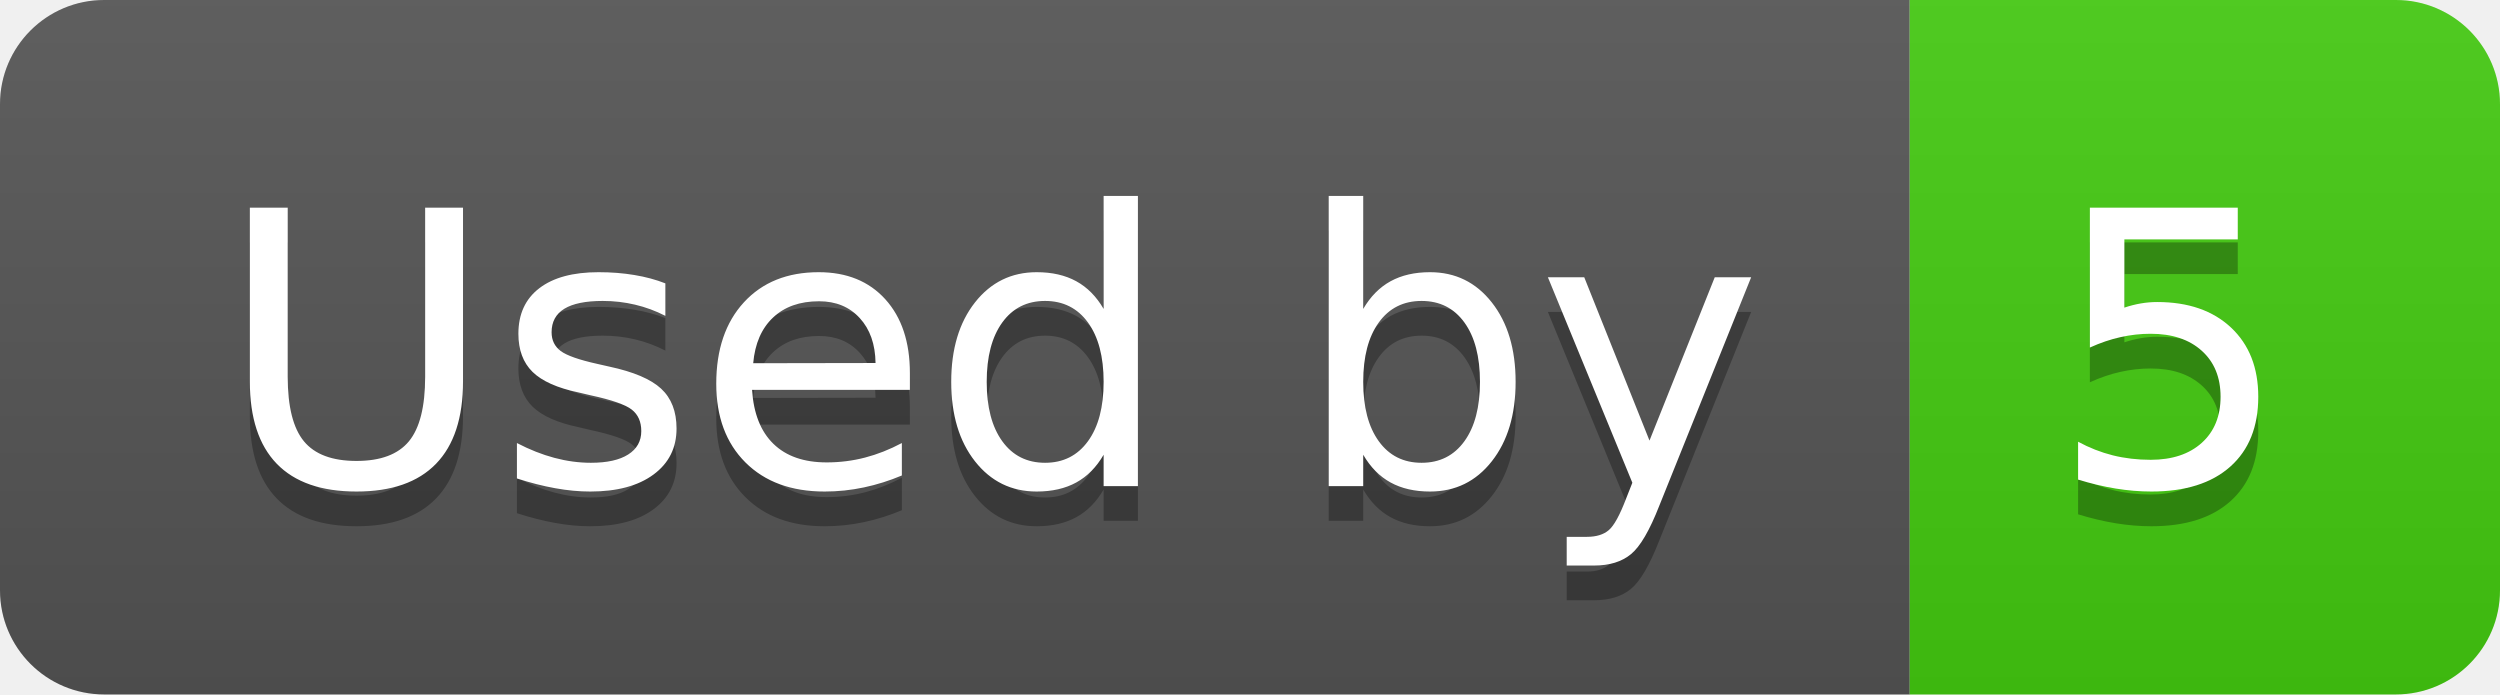
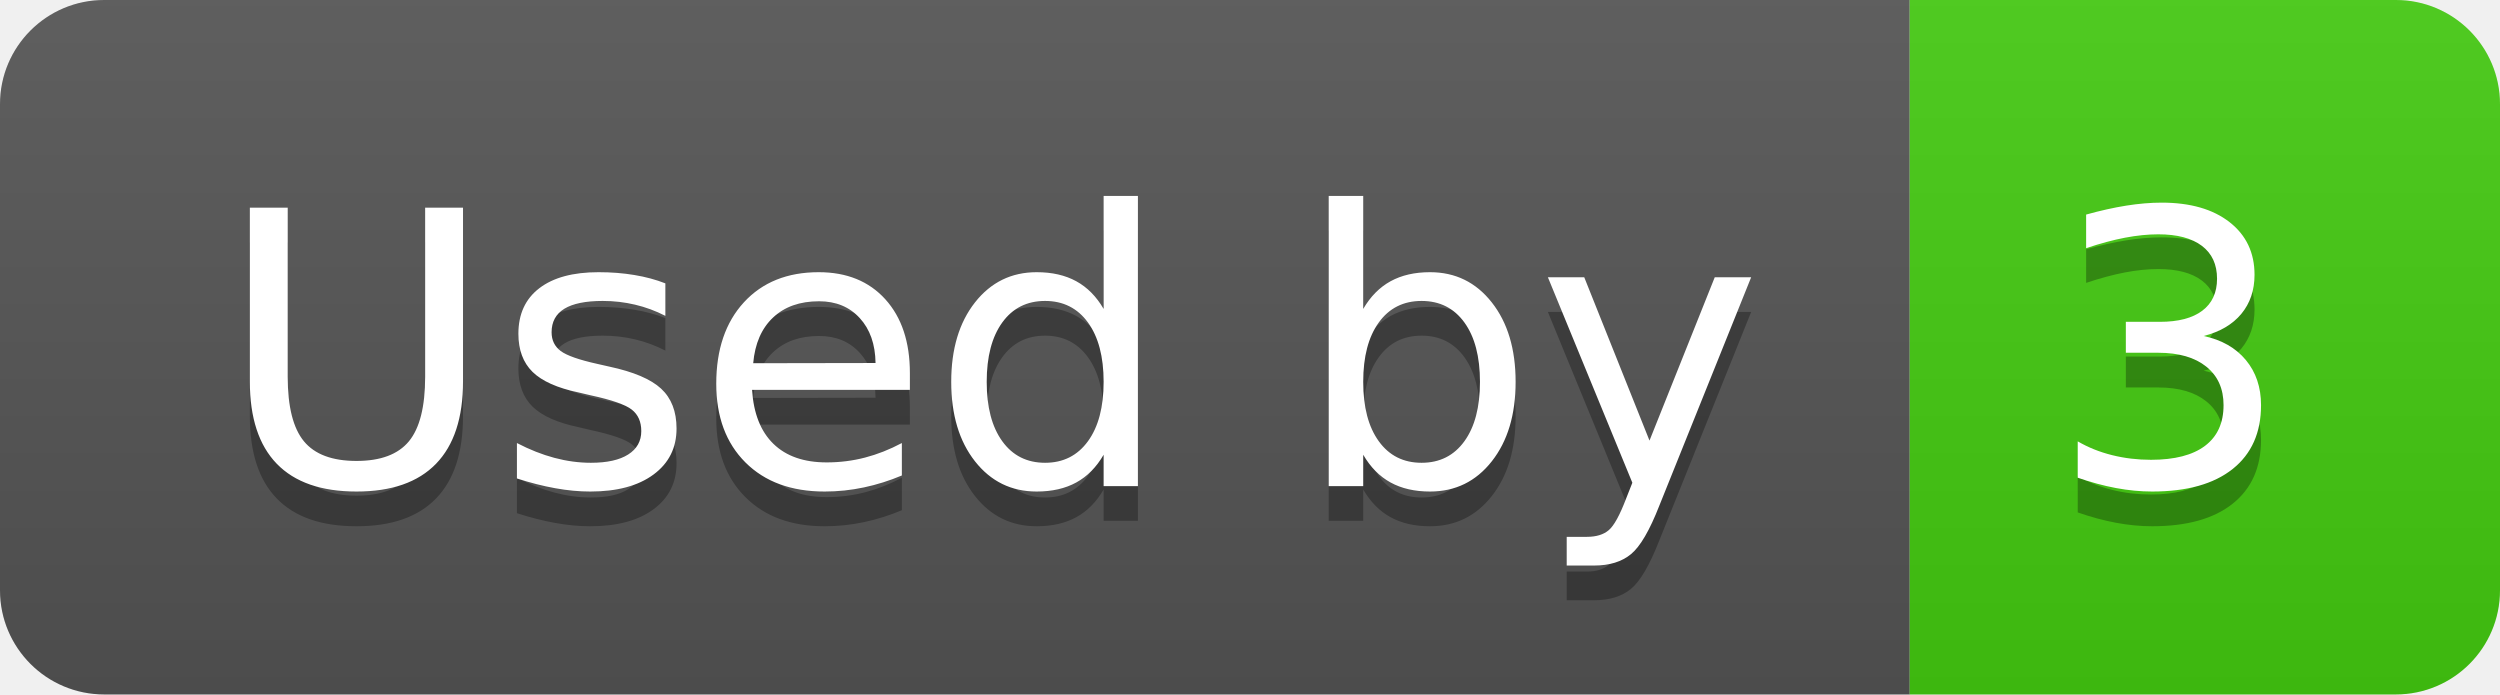
- <svg xmlns="http://www.w3.org/2000/svg" width="72" height="20" role="img" aria-label="Used by: 5">
+ <svg xmlns="http://www.w3.org/2000/svg" width="72" height="20" role="img" aria-label="Used by: 3">
  <linearGradient id="s" x2="0" y2="100%">
    <stop offset="0" stop-color="#bbb" stop-opacity=".1" />
    <stop offset="1" stop-opacity=".1" />
  </linearGradient>
  <clipPath id="r">
    <rect width="72" height="20" rx="3" fill="#fff" />
  </clipPath>
  <g clip-path="url(#r)">
    <rect width="55" height="20" fill="#555" />
    <rect x="55" width="17" height="20" fill="#4c1" />
    <rect width="72" height="20" fill="url(#s)" />
  </g>
  <g fill="#fff" text-anchor="middle" font-family="Verdana,Geneva,DejaVu Sans,sans-serif" text-rendering="geometricPrecision" font-size="110">
    <text aria-hidden="true" x="285" y="150" fill="#010101" fill-opacity=".3" transform="scale(.1)" textLength="450">Used by</text>
    <text x="285" y="140" transform="scale(.1)" fill="#fff" textLength="450">Used by</text>
-     <text aria-hidden="true" x="625" y="150" fill="#010101" fill-opacity=".3" transform="scale(.1)" textLength="70">5</text>
-     <text x="625" y="140" transform="scale(.1)" fill="#fff" textLength="70">5</text>
+     <text aria-hidden="true" x="625" y="150" fill="#010101" fill-opacity=".3" transform="scale(.1)" textLength="70">3</text>
+     <text x="625" y="140" transform="scale(.1)" fill="#fff" textLength="70">3</text>
  </g>
</svg>
